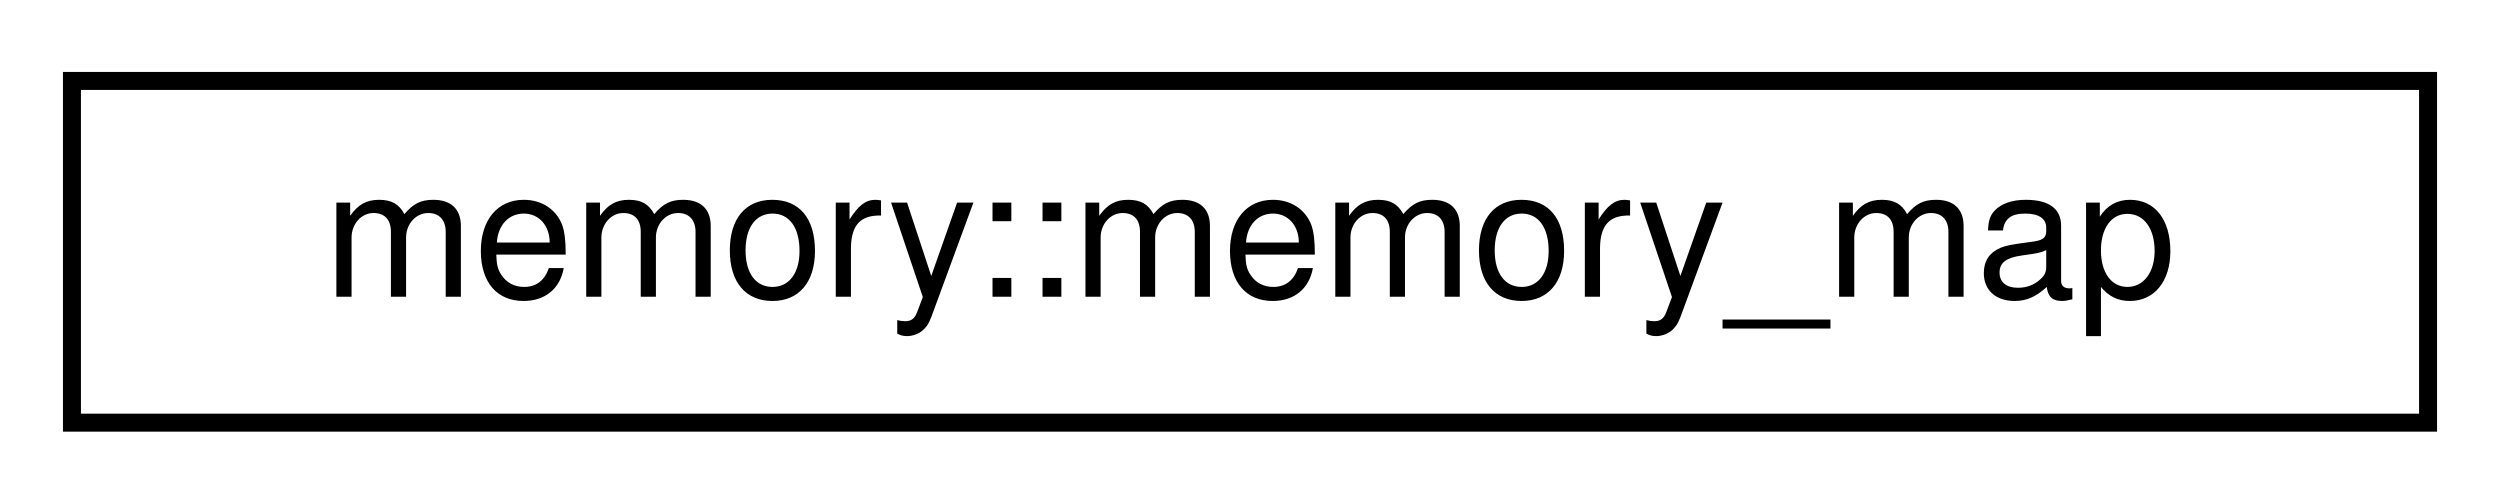
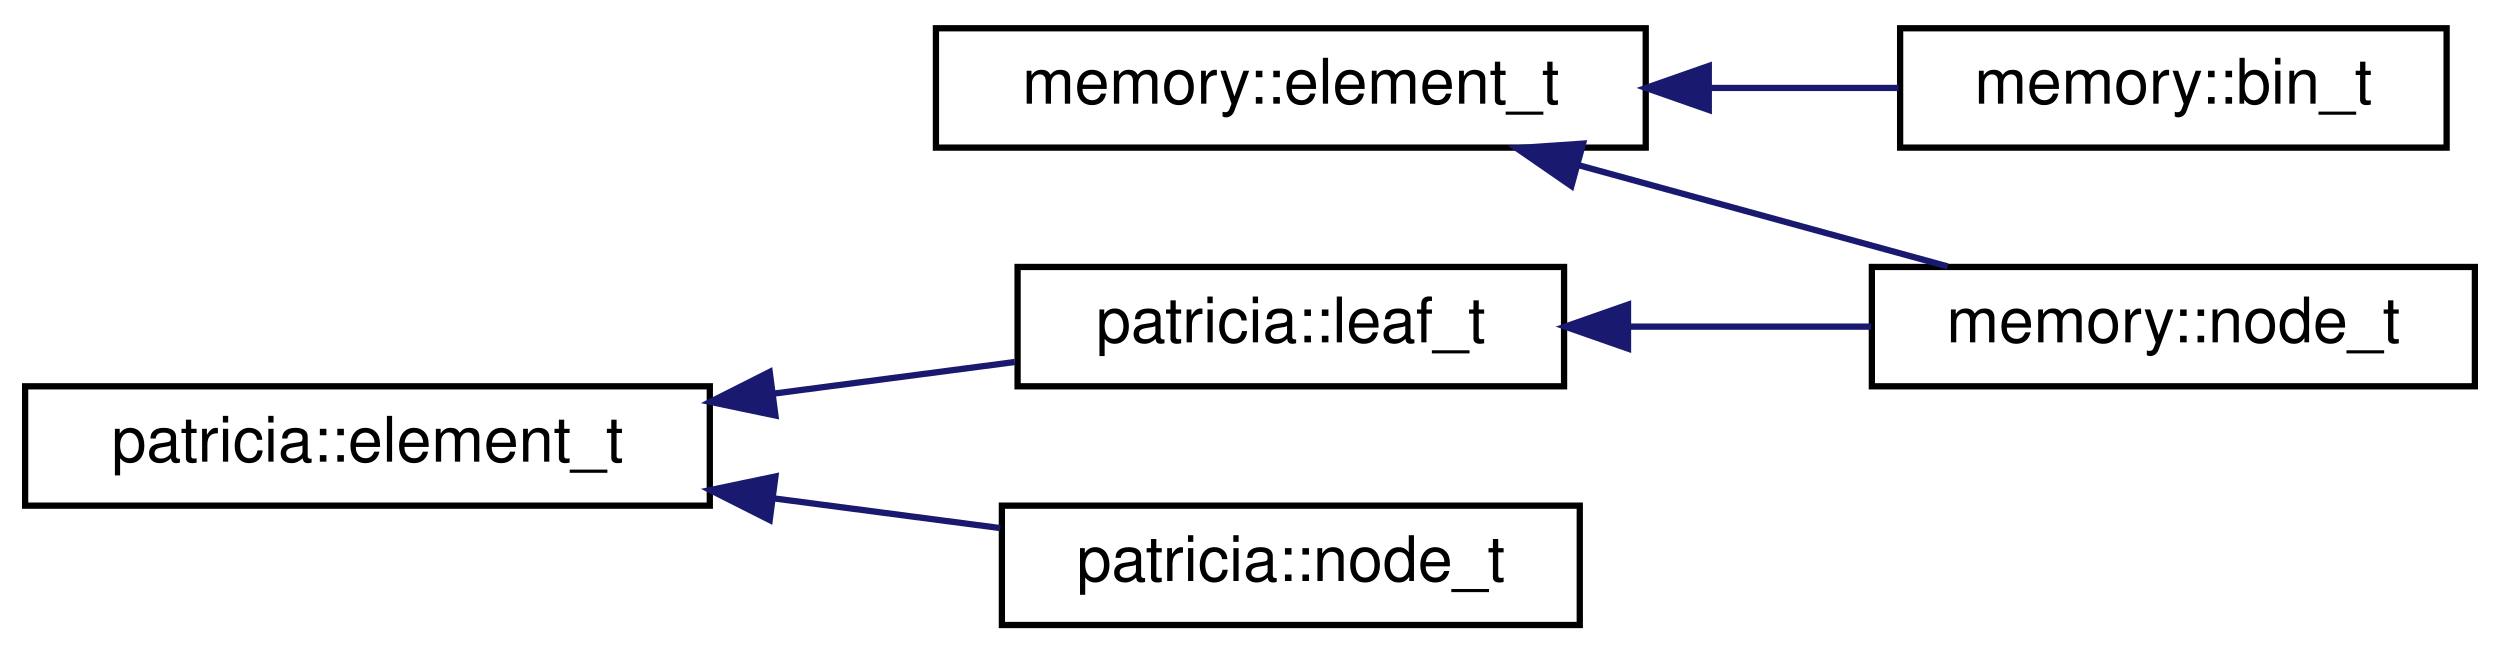
- <svg xmlns="http://www.w3.org/2000/svg" xmlns:xlink="http://www.w3.org/1999/xlink" width="139pt" height="28pt" viewBox="0.00 0.00 139.00 28.00">
-   <g id="graph0" class="graph" transform="scale(1 1) rotate(0) translate(4 24)">
+ <svg xmlns="http://www.w3.org/2000/svg" xmlns:xlink="http://www.w3.org/1999/xlink" width="398pt" height="104pt" viewBox="0.00 0.00 398.00 104.00">
+   <g id="graph0" class="graph" transform="scale(1 1) rotate(0) translate(4 100)">
    <g id="node1" class="node">
      <g id="a_node1">
-         <a xlink:href="classmemory_1_1memory__map.html" target="_top" xlink:title=" ">
-           <polygon fill="none" stroke="black" points="0,-0.5 0,-19.5 131,-19.5 131,-0.5 0,-0.5" />
-           <text text-anchor="middle" x="65.5" y="-7.5" font-family="Helvetica,sans-Serif" font-size="10.00">memory::memory_map</text>
+         <a xlink:href="structmemory_1_1element__t.html" target="_top" xlink:title=" ">
+           <polygon fill="none" stroke="black" points="145,-76.5 145,-95.5 258,-95.5 258,-76.5 145,-76.5" />
+           <text text-anchor="middle" x="201.5" y="-83.5" font-family="Helvetica,sans-Serif" font-size="10.00">memory::element_t</text>
        </a>
      </g>
    </g>
+     <g id="node2" class="node">
+       <g id="a_node2">
+         <a xlink:href="structmemory_1_1bin__t.html" target="_top" xlink:title=" ">
+           <polygon fill="none" stroke="black" points="298.5,-76.5 298.5,-95.5 385.5,-95.5 385.5,-76.5 298.5,-76.5" />
+           <text text-anchor="middle" x="342" y="-83.5" font-family="Helvetica,sans-Serif" font-size="10.00">memory::bin_t</text>
+         </a>
+       </g>
+     </g>
+     <g id="edge1" class="edge">
+       <path fill="none" stroke="midnightblue" d="M268.18,-86C278.4,-86 288.72,-86 298.25,-86" />
+       <polygon fill="midnightblue" stroke="midnightblue" points="268.04,-82.5 258.04,-86 268.04,-89.5 268.04,-82.5" />
+     </g>
+     <g id="node3" class="node">
+       <g id="a_node3">
+         <a xlink:href="structmemory_1_1node__t.html" target="_top" xlink:title=" ">
+           <polygon fill="none" stroke="black" points="294,-38.5 294,-57.5 390,-57.5 390,-38.5 294,-38.5" />
+           <text text-anchor="middle" x="342" y="-45.5" font-family="Helvetica,sans-Serif" font-size="10.00">memory::node_t</text>
+         </a>
+       </g>
+     </g>
+     <g id="edge2" class="edge">
+       <path fill="none" stroke="midnightblue" d="M247.13,-73.75C266.22,-68.52 288.18,-62.49 306.06,-57.59" />
+       <polygon fill="midnightblue" stroke="midnightblue" points="246.17,-70.39 237.45,-76.41 248.02,-77.14 246.17,-70.39" />
+     </g>
+     <g id="node4" class="node">
+       <g id="a_node4">
+         <a xlink:href="structpatricia_1_1element__t.html" target="_top" xlink:title=" ">
+           <polygon fill="none" stroke="black" points="0,-19.5 0,-38.5 109,-38.5 109,-19.5 0,-19.5" />
+           <text text-anchor="middle" x="54.5" y="-26.5" font-family="Helvetica,sans-Serif" font-size="10.00">patricia::element_t</text>
+         </a>
+       </g>
+     </g>
+     <g id="node5" class="node">
+       <g id="a_node5">
+         <a xlink:href="structpatricia_1_1leaf__t.html" target="_top" xlink:title=" ">
+           <polygon fill="none" stroke="black" points="158,-38.5 158,-57.5 245,-57.5 245,-38.5 158,-38.5" />
+           <text text-anchor="middle" x="201.5" y="-45.5" font-family="Helvetica,sans-Serif" font-size="10.00">patricia::leaf_t</text>
+         </a>
+       </g>
+     </g>
+     <g id="edge3" class="edge">
+       <path fill="none" stroke="midnightblue" d="M119.33,-37.36C132.26,-39.06 145.55,-40.8 157.55,-42.37" />
+       <polygon fill="midnightblue" stroke="midnightblue" points="119.45,-33.85 109.08,-36.02 118.54,-40.79 119.45,-33.85" />
+     </g>
+     <g id="node6" class="node">
+       <g id="a_node6">
+         <a xlink:href="structpatricia_1_1node__t.html" target="_top" xlink:title=" ">
+           <polygon fill="none" stroke="black" points="155.5,-0.5 155.5,-19.5 247.5,-19.5 247.5,-0.5 155.5,-0.5" />
+           <text text-anchor="middle" x="201.5" y="-7.5" font-family="Helvetica,sans-Serif" font-size="10.00">patricia::node_t</text>
+         </a>
+       </g>
+     </g>
+     <g id="edge5" class="edge">
+       <path fill="none" stroke="midnightblue" d="M119.17,-20.66C131.32,-19.07 143.8,-17.43 155.23,-15.93" />
+       <polygon fill="midnightblue" stroke="midnightblue" points="118.54,-17.21 109.08,-21.98 119.45,-24.15 118.54,-17.21" />
+     </g>
+     <g id="edge4" class="edge">
+       <path fill="none" stroke="midnightblue" d="M255.56,-48C268.17,-48 281.55,-48 293.87,-48" />
+       <polygon fill="midnightblue" stroke="midnightblue" points="255.18,-44.5 245.18,-48 255.18,-51.5 255.18,-44.5" />
+     </g>
  </g>
</svg>
